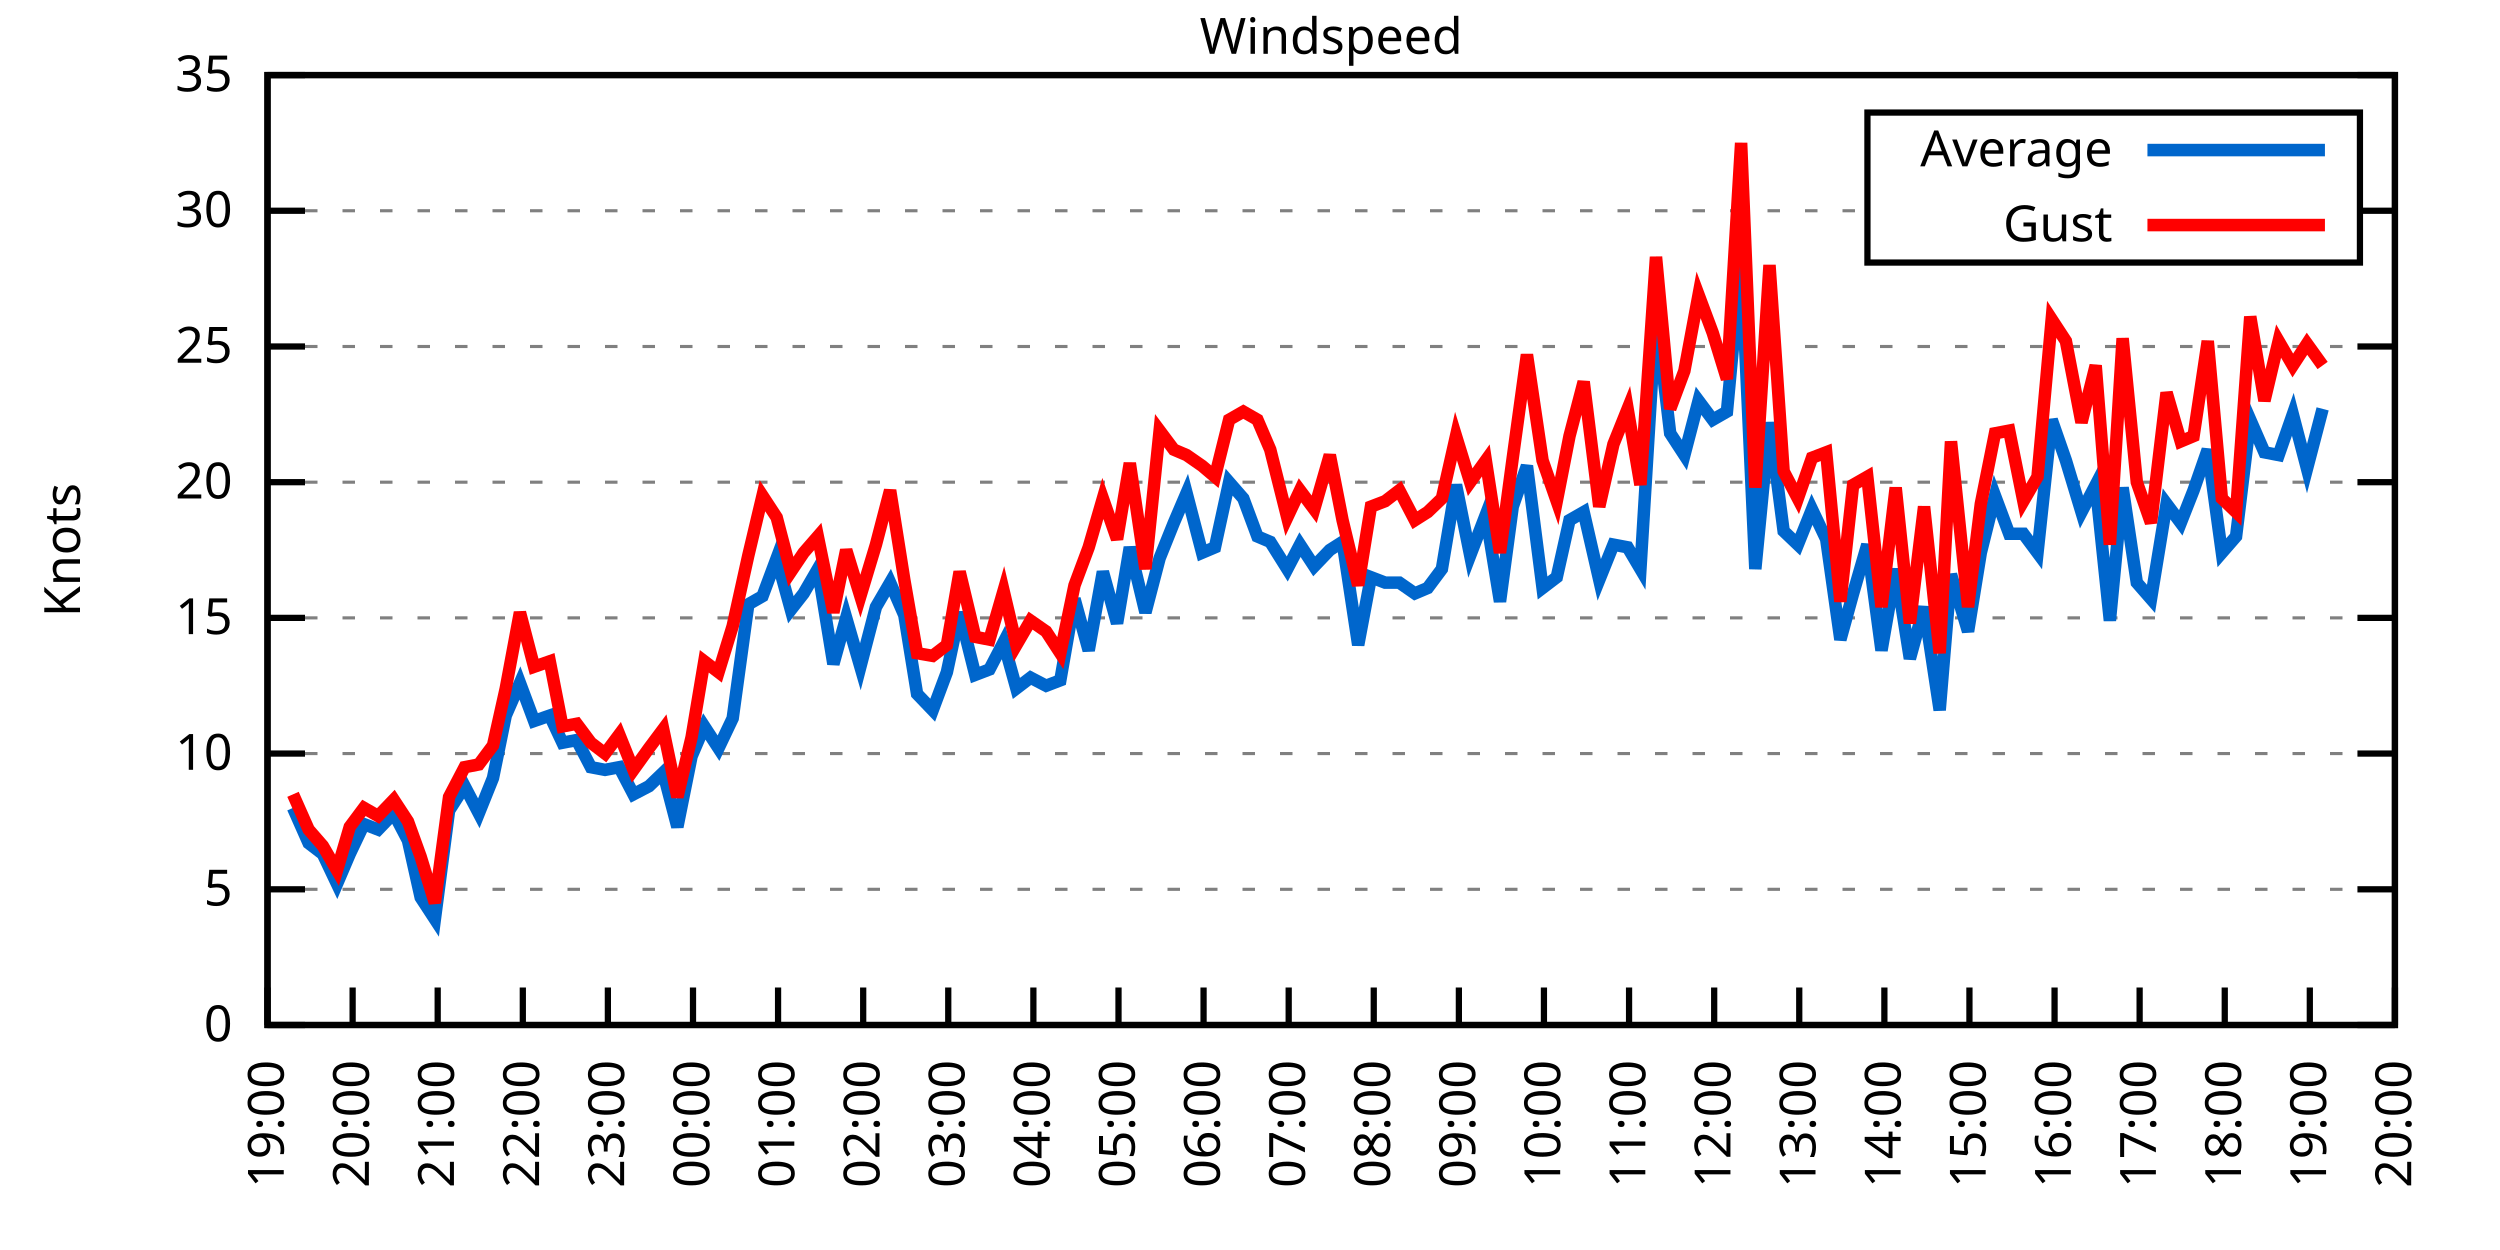
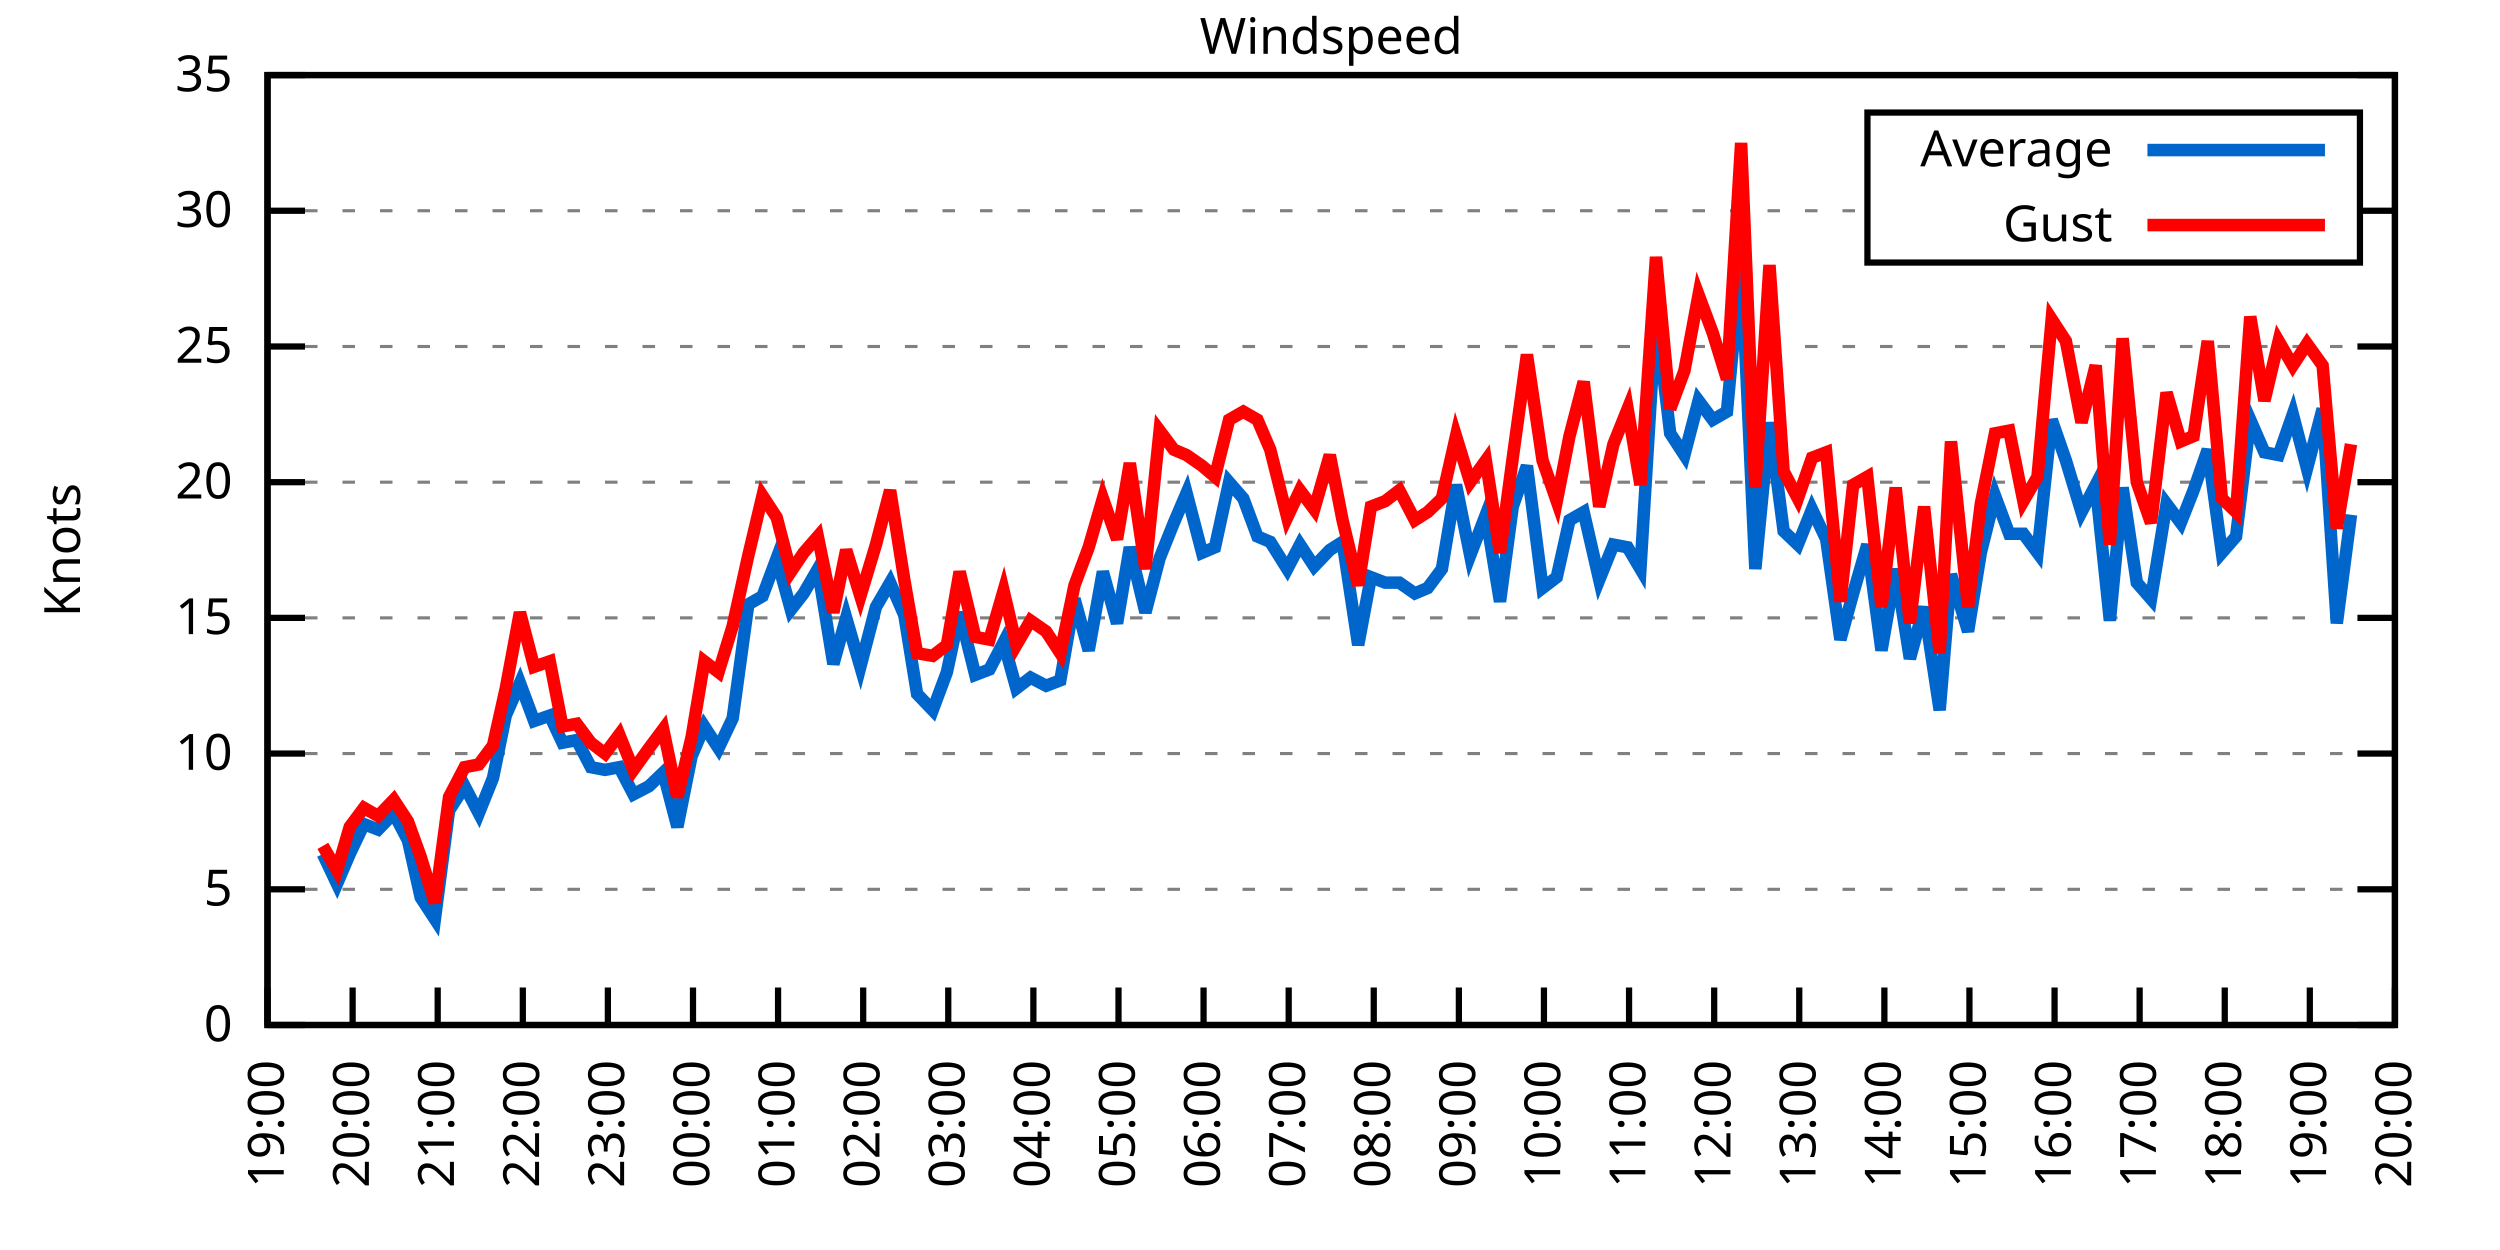
<svg xmlns="http://www.w3.org/2000/svg" xmlns:xlink="http://www.w3.org/1999/xlink" width="400" height="200" viewBox="0 0 400 200">
  <g id="gnuplot_canvas">
    <rect x="0" y="0" width="400" height="200" fill="none" />
    <defs>
      <circle id="gpDot" r="0.5" stroke-width="0.5" stroke="currentColor" />
      <path id="gpPt0" stroke-width="0.333" stroke="currentColor" d="M-1,0 h2 M0,-1 v2" />
      <path id="gpPt1" stroke-width="0.333" stroke="currentColor" d="M-1,-1 L1,1 M1,-1 L-1,1" />
      <path id="gpPt2" stroke-width="0.333" stroke="currentColor" d="M-1,0 L1,0 M0,-1 L0,1 M-1,-1 L1,1 M-1,1 L1,-1" />
      <rect id="gpPt3" stroke-width="0.333" stroke="currentColor" x="-1" y="-1" width="2" height="2" />
      <rect id="gpPt4" stroke-width="0.333" stroke="currentColor" fill="currentColor" x="-1" y="-1" width="2" height="2" />
      <circle id="gpPt5" stroke-width="0.333" stroke="currentColor" cx="0" cy="0" r="1" />
      <use xlink:href="#gpPt5" id="gpPt6" fill="currentColor" stroke="none" />
      <path id="gpPt7" stroke-width="0.333" stroke="currentColor" d="M0,-1.33 L-1.33,0.67 L1.33,0.67 z" />
      <use xlink:href="#gpPt7" id="gpPt8" fill="currentColor" stroke="none" />
      <use xlink:href="#gpPt7" id="gpPt9" stroke="currentColor" transform="rotate(180)" />
      <use xlink:href="#gpPt9" id="gpPt10" fill="currentColor" stroke="none" />
      <use xlink:href="#gpPt3" id="gpPt11" stroke="currentColor" transform="rotate(45)" />
      <use xlink:href="#gpPt11" id="gpPt12" fill="currentColor" stroke="none" />
      <path id="gpPt13" stroke-width="0.333" stroke="currentColor" d="M0,1.330 L1.265,0.411 L0.782,-1.067 L-0.782,-1.076 L-1.265,0.411 z" />
      <use xlink:href="#gpPt13" id="gpPt14" fill="currentColor" stroke="none" />
      <filter id="textbox" filterUnits="objectBoundingBox" x="0" y="0" height="1" width="1">
        <feFlood flood-color="white" flood-opacity="1" result="bgnd" />
        <feComposite in="SourceGraphic" in2="bgnd" operator="atop" />
      </filter>
      <filter id="greybox" filterUnits="objectBoundingBox" x="0" y="0" height="1" width="1">
        <feFlood flood-color="lightgrey" flood-opacity="1" result="grey" />
        <feComposite in="SourceGraphic" in2="grey" operator="atop" />
      </filter>
    </defs>
    <g fill="none" color="white" stroke="currentColor" stroke-width="1.00" stroke-linecap="butt" stroke-linejoin="miter">
</g>
    <g fill="none" color="black" stroke="currentColor" stroke-width="1.00" stroke-linecap="butt" stroke-linejoin="miter">
      <g stroke="none" shape-rendering="crispEdges">
        <polygon fill="rgb(255, 255, 255)" points="42.80,164.00 383.18,164.00 383.18,12.02 42.80,12.02 " />
      </g>
    </g>
    <g fill="none" color="black" stroke="currentColor" stroke-width="1.00" stroke-linecap="butt" stroke-linejoin="miter">
</g>
    <g fill="none" color="black" stroke="black" stroke-width="0.50" stroke-linecap="butt" stroke-linejoin="miter">
</g>
    <g fill="none" color="gray" stroke="currentColor" stroke-width="0.50" stroke-linecap="butt" stroke-linejoin="miter">
      <path stroke="gray" stroke-dasharray="2,4" class="gridline" d="M42.80,164.00 L383.19,164.00  " />
    </g>
    <g fill="none" color="gray" stroke="gray" stroke-width="1.00" stroke-linecap="butt" stroke-linejoin="miter">
</g>
    <g fill="none" color="black" stroke="currentColor" stroke-width="1.00" stroke-linecap="butt" stroke-linejoin="miter">
      <path stroke="black" d="M42.80,164.00 L48.80,164.00 M383.19,164.00 L377.19,164.00  " />
      <g transform="translate(37.20,166.60)" stroke="none" fill="black" font-family="Sans" font-size="8.00" text-anchor="end">
        <text>
          <tspan font-family="Sans"> 0</tspan>
        </text>
      </g>
    </g>
    <g fill="none" color="black" stroke="currentColor" stroke-width="1.00" stroke-linecap="butt" stroke-linejoin="miter">
</g>
    <g fill="none" color="black" stroke="black" stroke-width="0.50" stroke-linecap="butt" stroke-linejoin="miter">
</g>
    <g fill="none" color="gray" stroke="currentColor" stroke-width="0.50" stroke-linecap="butt" stroke-linejoin="miter">
      <path stroke="gray" stroke-dasharray="2,4" class="gridline" d="M42.80,142.29 L383.19,142.29  " />
    </g>
    <g fill="none" color="gray" stroke="gray" stroke-width="1.00" stroke-linecap="butt" stroke-linejoin="miter">
</g>
    <g fill="none" color="black" stroke="currentColor" stroke-width="1.00" stroke-linecap="butt" stroke-linejoin="miter">
      <path stroke="black" d="M42.80,142.29 L48.80,142.29 M383.19,142.29 L377.19,142.29  " />
      <g transform="translate(37.20,144.89)" stroke="none" fill="black" font-family="Sans" font-size="8.00" text-anchor="end">
        <text>
          <tspan font-family="Sans"> 5</tspan>
        </text>
      </g>
    </g>
    <g fill="none" color="black" stroke="currentColor" stroke-width="1.00" stroke-linecap="butt" stroke-linejoin="miter">
</g>
    <g fill="none" color="black" stroke="black" stroke-width="0.50" stroke-linecap="butt" stroke-linejoin="miter">
</g>
    <g fill="none" color="gray" stroke="currentColor" stroke-width="0.50" stroke-linecap="butt" stroke-linejoin="miter">
      <path stroke="gray" stroke-dasharray="2,4" class="gridline" d="M42.80,120.57 L383.19,120.57  " />
    </g>
    <g fill="none" color="gray" stroke="gray" stroke-width="1.00" stroke-linecap="butt" stroke-linejoin="miter">
</g>
    <g fill="none" color="black" stroke="currentColor" stroke-width="1.00" stroke-linecap="butt" stroke-linejoin="miter">
      <path stroke="black" d="M42.80,120.57 L48.80,120.57 M383.19,120.57 L377.19,120.57  " />
      <g transform="translate(37.20,123.17)" stroke="none" fill="black" font-family="Sans" font-size="8.00" text-anchor="end">
        <text>
          <tspan font-family="Sans"> 10</tspan>
        </text>
      </g>
    </g>
    <g fill="none" color="black" stroke="currentColor" stroke-width="1.00" stroke-linecap="butt" stroke-linejoin="miter">
</g>
    <g fill="none" color="black" stroke="black" stroke-width="0.50" stroke-linecap="butt" stroke-linejoin="miter">
</g>
    <g fill="none" color="gray" stroke="currentColor" stroke-width="0.50" stroke-linecap="butt" stroke-linejoin="miter">
      <path stroke="gray" stroke-dasharray="2,4" class="gridline" d="M42.80,98.86 L383.19,98.86  " />
    </g>
    <g fill="none" color="gray" stroke="gray" stroke-width="1.00" stroke-linecap="butt" stroke-linejoin="miter">
</g>
    <g fill="none" color="black" stroke="currentColor" stroke-width="1.00" stroke-linecap="butt" stroke-linejoin="miter">
      <path stroke="black" d="M42.80,98.86 L48.80,98.86 M383.19,98.86 L377.19,98.86  " />
      <g transform="translate(37.20,101.46)" stroke="none" fill="black" font-family="Sans" font-size="8.00" text-anchor="end">
        <text>
          <tspan font-family="Sans"> 15</tspan>
        </text>
      </g>
    </g>
    <g fill="none" color="black" stroke="currentColor" stroke-width="1.00" stroke-linecap="butt" stroke-linejoin="miter">
</g>
    <g fill="none" color="black" stroke="black" stroke-width="0.50" stroke-linecap="butt" stroke-linejoin="miter">
</g>
    <g fill="none" color="gray" stroke="currentColor" stroke-width="0.50" stroke-linecap="butt" stroke-linejoin="miter">
      <path stroke="gray" stroke-dasharray="2,4" class="gridline" d="M42.80,77.15 L383.19,77.15  " />
    </g>
    <g fill="none" color="gray" stroke="gray" stroke-width="1.00" stroke-linecap="butt" stroke-linejoin="miter">
</g>
    <g fill="none" color="black" stroke="currentColor" stroke-width="1.00" stroke-linecap="butt" stroke-linejoin="miter">
      <path stroke="black" d="M42.80,77.15 L48.80,77.15 M383.19,77.15 L377.19,77.15  " />
      <g transform="translate(37.20,79.75)" stroke="none" fill="black" font-family="Sans" font-size="8.00" text-anchor="end">
        <text>
          <tspan font-family="Sans"> 20</tspan>
        </text>
      </g>
    </g>
    <g fill="none" color="black" stroke="currentColor" stroke-width="1.00" stroke-linecap="butt" stroke-linejoin="miter">
</g>
    <g fill="none" color="black" stroke="black" stroke-width="0.50" stroke-linecap="butt" stroke-linejoin="miter">
</g>
    <g fill="none" color="gray" stroke="currentColor" stroke-width="0.50" stroke-linecap="butt" stroke-linejoin="miter">
      <path stroke="gray" stroke-dasharray="2,4" class="gridline" d="M42.80,55.44 L383.19,55.44  " />
    </g>
    <g fill="none" color="gray" stroke="gray" stroke-width="1.00" stroke-linecap="butt" stroke-linejoin="miter">
</g>
    <g fill="none" color="black" stroke="currentColor" stroke-width="1.00" stroke-linecap="butt" stroke-linejoin="miter">
      <path stroke="black" d="M42.80,55.44 L48.80,55.44 M383.19,55.44 L377.19,55.44  " />
      <g transform="translate(37.20,58.04)" stroke="none" fill="black" font-family="Sans" font-size="8.00" text-anchor="end">
        <text>
          <tspan font-family="Sans"> 25</tspan>
        </text>
      </g>
    </g>
    <g fill="none" color="black" stroke="currentColor" stroke-width="1.00" stroke-linecap="butt" stroke-linejoin="miter">
</g>
    <g fill="none" color="black" stroke="black" stroke-width="0.50" stroke-linecap="butt" stroke-linejoin="miter">
</g>
    <g fill="none" color="gray" stroke="currentColor" stroke-width="0.50" stroke-linecap="butt" stroke-linejoin="miter">
      <path stroke="gray" stroke-dasharray="2,4" class="gridline" d="M42.80,33.72 L298.79,33.72 M377.59,33.72 L383.19,33.72  " />
    </g>
    <g fill="none" color="gray" stroke="gray" stroke-width="1.00" stroke-linecap="butt" stroke-linejoin="miter">
</g>
    <g fill="none" color="black" stroke="currentColor" stroke-width="1.00" stroke-linecap="butt" stroke-linejoin="miter">
      <path stroke="black" d="M42.80,33.72 L48.80,33.72 M383.19,33.72 L377.19,33.72  " />
      <g transform="translate(37.20,36.32)" stroke="none" fill="black" font-family="Sans" font-size="8.00" text-anchor="end">
        <text>
          <tspan font-family="Sans"> 30</tspan>
        </text>
      </g>
    </g>
    <g fill="none" color="black" stroke="currentColor" stroke-width="1.00" stroke-linecap="butt" stroke-linejoin="miter">
</g>
    <g fill="none" color="black" stroke="black" stroke-width="0.50" stroke-linecap="butt" stroke-linejoin="miter">
</g>
    <g fill="none" color="gray" stroke="currentColor" stroke-width="0.50" stroke-linecap="butt" stroke-linejoin="miter">
      <path stroke="gray" stroke-dasharray="2,4" class="gridline" d="M42.80,12.01 L383.19,12.01  " />
    </g>
    <g fill="none" color="gray" stroke="gray" stroke-width="1.00" stroke-linecap="butt" stroke-linejoin="miter">
</g>
    <g fill="none" color="black" stroke="currentColor" stroke-width="1.00" stroke-linecap="butt" stroke-linejoin="miter">
      <path stroke="black" d="M42.80,12.01 L48.80,12.01 M383.19,12.01 L377.19,12.01  " />
      <g transform="translate(37.20,14.61)" stroke="none" fill="black" font-family="Sans" font-size="8.00" text-anchor="end">
        <text>
          <tspan font-family="Sans"> 35</tspan>
        </text>
      </g>
    </g>
    <g fill="none" color="black" stroke="currentColor" stroke-width="1.00" stroke-linecap="butt" stroke-linejoin="miter">
      <path stroke="black" d="M42.80,164.00 L42.80,158.00  " />
      <g transform="translate(45.40,169.60) rotate(270.00)" stroke="none" fill="black" font-family="Sans" font-size="8.00" text-anchor="end">
        <text>
          <tspan font-family="Sans">19:00</tspan>
        </text>
      </g>
    </g>
    <g fill="none" color="black" stroke="currentColor" stroke-width="1.00" stroke-linecap="butt" stroke-linejoin="miter">
      <path stroke="black" d="M56.42,164.00 L56.42,158.00  " />
      <g transform="translate(59.02,169.60) rotate(270.00)" stroke="none" fill="black" font-family="Sans" font-size="8.00" text-anchor="end">
        <text>
          <tspan font-family="Sans">20:00</tspan>
        </text>
      </g>
    </g>
    <g fill="none" color="black" stroke="currentColor" stroke-width="1.00" stroke-linecap="butt" stroke-linejoin="miter">
      <path stroke="black" d="M70.03,164.00 L70.03,158.00  " />
      <g transform="translate(72.63,169.60) rotate(270.00)" stroke="none" fill="black" font-family="Sans" font-size="8.00" text-anchor="end">
        <text>
          <tspan font-family="Sans">21:00</tspan>
        </text>
      </g>
    </g>
    <g fill="none" color="black" stroke="currentColor" stroke-width="1.00" stroke-linecap="butt" stroke-linejoin="miter">
      <path stroke="black" d="M83.65,164.00 L83.65,158.00  " />
      <g transform="translate(86.25,169.60) rotate(270.00)" stroke="none" fill="black" font-family="Sans" font-size="8.00" text-anchor="end">
        <text>
          <tspan font-family="Sans">22:00</tspan>
        </text>
      </g>
    </g>
    <g fill="none" color="black" stroke="currentColor" stroke-width="1.00" stroke-linecap="butt" stroke-linejoin="miter">
      <path stroke="black" d="M97.26,164.00 L97.26,158.00  " />
      <g transform="translate(99.86,169.60) rotate(270.00)" stroke="none" fill="black" font-family="Sans" font-size="8.00" text-anchor="end">
        <text>
          <tspan font-family="Sans">23:00</tspan>
        </text>
      </g>
    </g>
    <g fill="none" color="black" stroke="currentColor" stroke-width="1.00" stroke-linecap="butt" stroke-linejoin="miter">
      <path stroke="black" d="M110.88,164.00 L110.88,158.00  " />
      <g transform="translate(113.48,169.60) rotate(270.00)" stroke="none" fill="black" font-family="Sans" font-size="8.00" text-anchor="end">
        <text>
          <tspan font-family="Sans">00:00</tspan>
        </text>
      </g>
    </g>
    <g fill="none" color="black" stroke="currentColor" stroke-width="1.00" stroke-linecap="butt" stroke-linejoin="miter">
      <path stroke="black" d="M124.49,164.00 L124.49,158.00  " />
      <g transform="translate(127.09,169.60) rotate(270.00)" stroke="none" fill="black" font-family="Sans" font-size="8.00" text-anchor="end">
        <text>
          <tspan font-family="Sans">01:00</tspan>
        </text>
      </g>
    </g>
    <g fill="none" color="black" stroke="currentColor" stroke-width="1.00" stroke-linecap="butt" stroke-linejoin="miter">
      <path stroke="black" d="M138.11,164.00 L138.11,158.00  " />
      <g transform="translate(140.71,169.60) rotate(270.00)" stroke="none" fill="black" font-family="Sans" font-size="8.00" text-anchor="end">
        <text>
          <tspan font-family="Sans">02:00</tspan>
        </text>
      </g>
    </g>
    <g fill="none" color="black" stroke="currentColor" stroke-width="1.00" stroke-linecap="butt" stroke-linejoin="miter">
      <path stroke="black" d="M151.72,164.00 L151.72,158.00  " />
      <g transform="translate(154.32,169.60) rotate(270.00)" stroke="none" fill="black" font-family="Sans" font-size="8.00" text-anchor="end">
        <text>
          <tspan font-family="Sans">03:00</tspan>
        </text>
      </g>
    </g>
    <g fill="none" color="black" stroke="currentColor" stroke-width="1.00" stroke-linecap="butt" stroke-linejoin="miter">
      <path stroke="black" d="M165.34,164.00 L165.34,158.00  " />
      <g transform="translate(167.94,169.60) rotate(270.00)" stroke="none" fill="black" font-family="Sans" font-size="8.00" text-anchor="end">
        <text>
          <tspan font-family="Sans">04:00</tspan>
        </text>
      </g>
    </g>
    <g fill="none" color="black" stroke="currentColor" stroke-width="1.00" stroke-linecap="butt" stroke-linejoin="miter">
      <path stroke="black" d="M178.96,164.00 L178.96,158.00  " />
      <g transform="translate(181.56,169.60) rotate(270.00)" stroke="none" fill="black" font-family="Sans" font-size="8.00" text-anchor="end">
        <text>
          <tspan font-family="Sans">05:00</tspan>
        </text>
      </g>
    </g>
    <g fill="none" color="black" stroke="currentColor" stroke-width="1.00" stroke-linecap="butt" stroke-linejoin="miter">
      <path stroke="black" d="M192.57,164.00 L192.57,158.00  " />
      <g transform="translate(195.17,169.60) rotate(270.00)" stroke="none" fill="black" font-family="Sans" font-size="8.00" text-anchor="end">
        <text>
          <tspan font-family="Sans">06:00</tspan>
        </text>
      </g>
    </g>
    <g fill="none" color="black" stroke="currentColor" stroke-width="1.00" stroke-linecap="butt" stroke-linejoin="miter">
      <path stroke="black" d="M206.19,164.00 L206.19,158.00  " />
      <g transform="translate(208.79,169.60) rotate(270.00)" stroke="none" fill="black" font-family="Sans" font-size="8.00" text-anchor="end">
        <text>
          <tspan font-family="Sans">07:00</tspan>
        </text>
      </g>
    </g>
    <g fill="none" color="black" stroke="currentColor" stroke-width="1.00" stroke-linecap="butt" stroke-linejoin="miter">
      <path stroke="black" d="M219.80,164.00 L219.80,158.00  " />
      <g transform="translate(222.40,169.60) rotate(270.00)" stroke="none" fill="black" font-family="Sans" font-size="8.00" text-anchor="end">
        <text>
          <tspan font-family="Sans">08:00</tspan>
        </text>
      </g>
    </g>
    <g fill="none" color="black" stroke="currentColor" stroke-width="1.00" stroke-linecap="butt" stroke-linejoin="miter">
      <path stroke="black" d="M233.42,164.00 L233.42,158.00  " />
      <g transform="translate(236.02,169.60) rotate(270.00)" stroke="none" fill="black" font-family="Sans" font-size="8.00" text-anchor="end">
        <text>
          <tspan font-family="Sans">09:00</tspan>
        </text>
      </g>
    </g>
    <g fill="none" color="black" stroke="currentColor" stroke-width="1.00" stroke-linecap="butt" stroke-linejoin="miter">
      <path stroke="black" d="M247.03,164.00 L247.03,158.00  " />
      <g transform="translate(249.63,169.60) rotate(270.00)" stroke="none" fill="black" font-family="Sans" font-size="8.00" text-anchor="end">
        <text>
          <tspan font-family="Sans">10:00</tspan>
        </text>
      </g>
    </g>
    <g fill="none" color="black" stroke="currentColor" stroke-width="1.00" stroke-linecap="butt" stroke-linejoin="miter">
      <path stroke="black" d="M260.65,164.00 L260.65,158.00  " />
      <g transform="translate(263.25,169.60) rotate(270.00)" stroke="none" fill="black" font-family="Sans" font-size="8.00" text-anchor="end">
        <text>
          <tspan font-family="Sans">11:00</tspan>
        </text>
      </g>
    </g>
    <g fill="none" color="black" stroke="currentColor" stroke-width="1.00" stroke-linecap="butt" stroke-linejoin="miter">
      <path stroke="black" d="M274.27,164.00 L274.27,158.00  " />
      <g transform="translate(276.87,169.60) rotate(270.00)" stroke="none" fill="black" font-family="Sans" font-size="8.00" text-anchor="end">
        <text>
          <tspan font-family="Sans">12:00</tspan>
        </text>
      </g>
    </g>
    <g fill="none" color="black" stroke="currentColor" stroke-width="1.00" stroke-linecap="butt" stroke-linejoin="miter">
      <path stroke="black" d="M287.88,164.00 L287.88,158.00  " />
      <g transform="translate(290.48,169.60) rotate(270.00)" stroke="none" fill="black" font-family="Sans" font-size="8.00" text-anchor="end">
        <text>
          <tspan font-family="Sans">13:00</tspan>
        </text>
      </g>
    </g>
    <g fill="none" color="black" stroke="currentColor" stroke-width="1.00" stroke-linecap="butt" stroke-linejoin="miter">
      <path stroke="black" d="M301.50,164.00 L301.50,158.00  " />
      <g transform="translate(304.10,169.60) rotate(270.00)" stroke="none" fill="black" font-family="Sans" font-size="8.00" text-anchor="end">
        <text>
          <tspan font-family="Sans">14:00</tspan>
        </text>
      </g>
    </g>
    <g fill="none" color="black" stroke="currentColor" stroke-width="1.00" stroke-linecap="butt" stroke-linejoin="miter">
      <path stroke="black" d="M315.11,164.00 L315.11,158.00  " />
      <g transform="translate(317.71,169.60) rotate(270.00)" stroke="none" fill="black" font-family="Sans" font-size="8.00" text-anchor="end">
        <text>
          <tspan font-family="Sans">15:00</tspan>
        </text>
      </g>
    </g>
    <g fill="none" color="black" stroke="currentColor" stroke-width="1.00" stroke-linecap="butt" stroke-linejoin="miter">
      <path stroke="black" d="M328.73,164.00 L328.73,158.00  " />
      <g transform="translate(331.33,169.60) rotate(270.00)" stroke="none" fill="black" font-family="Sans" font-size="8.00" text-anchor="end">
        <text>
          <tspan font-family="Sans">16:00</tspan>
        </text>
      </g>
    </g>
    <g fill="none" color="black" stroke="currentColor" stroke-width="1.00" stroke-linecap="butt" stroke-linejoin="miter">
      <path stroke="black" d="M342.34,164.00 L342.34,158.00  " />
      <g transform="translate(344.94,169.60) rotate(270.00)" stroke="none" fill="black" font-family="Sans" font-size="8.00" text-anchor="end">
        <text>
          <tspan font-family="Sans">17:00</tspan>
        </text>
      </g>
    </g>
    <g fill="none" color="black" stroke="currentColor" stroke-width="1.00" stroke-linecap="butt" stroke-linejoin="miter">
      <path stroke="black" d="M355.96,164.00 L355.96,158.00  " />
      <g transform="translate(358.56,169.60) rotate(270.00)" stroke="none" fill="black" font-family="Sans" font-size="8.00" text-anchor="end">
        <text>
          <tspan font-family="Sans">18:00</tspan>
        </text>
      </g>
    </g>
    <g fill="none" color="black" stroke="currentColor" stroke-width="1.00" stroke-linecap="butt" stroke-linejoin="miter">
      <path stroke="black" d="M369.57,164.00 L369.57,158.00  " />
      <g transform="translate(372.17,169.60) rotate(270.00)" stroke="none" fill="black" font-family="Sans" font-size="8.00" text-anchor="end">
        <text>
          <tspan font-family="Sans">19:00</tspan>
        </text>
      </g>
    </g>
    <g fill="none" color="black" stroke="currentColor" stroke-width="1.00" stroke-linecap="butt" stroke-linejoin="miter">
      <path stroke="black" d="M383.19,164.00 L383.19,158.00  " />
      <g transform="translate(385.79,169.60) rotate(270.00)" stroke="none" fill="black" font-family="Sans" font-size="8.00" text-anchor="end">
        <text>
          <tspan font-family="Sans">20:00</tspan>
        </text>
      </g>
    </g>
    <g fill="none" color="black" stroke="currentColor" stroke-width="1.00" stroke-linecap="butt" stroke-linejoin="miter">
</g>
    <g fill="none" color="black" stroke="currentColor" stroke-width="1.00" stroke-linecap="butt" stroke-linejoin="miter">
      <path stroke="black" d="M42.80,12.01 L42.80,164.00 L383.19,164.00 L383.19,12.01 L42.80,12.01 Z  " />
    </g>
    <g fill="none" color="black" stroke="currentColor" stroke-width="1.00" stroke-linecap="butt" stroke-linejoin="miter">
</g>
    <g fill="none" color="black" stroke="currentColor" stroke-width="1.00" stroke-linecap="butt" stroke-linejoin="miter">
      <path stroke="black" d="M298.79,42.01 L298.79,18.01 L377.59,18.01 L377.59,42.01 L298.79,42.01 Z  " />
    </g>
    <g id="Windspeed_plot_1">
      <g fill="none" color="white" stroke="black" stroke-width="2.00" stroke-linecap="butt" stroke-linejoin="miter">
</g>
      <g fill="none" color="black" stroke="currentColor" stroke-width="2.00" stroke-linecap="butt" stroke-linejoin="miter">
        <g transform="translate(337.99,26.61)" stroke="none" fill="black" font-family="Sans" font-size="8.00" text-anchor="end">
          <text>
            <tspan font-family="Sans">Average</tspan>
          </text>
        </g>
      </g>
      <g fill="none" color="black" stroke="currentColor" stroke-width="2.00" stroke-linecap="butt" stroke-linejoin="miter">
-         <path stroke="rgb(  0, 102, 204)" d="M343.59,24.01 L371.99,24.01 M46.88,129.26 L49.38,134.90 L51.65,136.64 L53.92,141.42 L55.96,136.64 L58.23,131.86   L60.50,132.73 L63.00,130.13 L65.27,134.47 L67.31,143.59 L69.58,147.06 L71.85,129.69 L74.34,125.79 L76.61,130.13   L78.88,124.48 L80.92,114.49 L83.19,109.28 L85.46,115.36 L87.96,114.49 L90.00,118.84 L92.27,118.40 L94.54,122.75   L96.81,123.18 L99.08,122.75 L101.35,127.09 L103.84,125.79 L106.11,123.61 L108.38,132.30 L110.65,121.01 L112.69,116.23   L114.96,119.71 L117.23,114.93 L119.73,96.69 L122.00,95.39 L124.27,89.31 L126.54,97.56 L128.58,94.95 L130.85,91.04   L133.34,106.24 L135.39,98.86 L137.66,106.68 L140.15,97.12 L142.42,93.22 L144.69,98.43 L146.73,111.02 L149.23,113.63   L151.50,107.55 L153.54,97.99 L156.04,107.98 L158.31,107.11 L160.57,102.77 L162.62,110.15 L164.89,108.42 L167.38,109.72   L169.65,108.85 L171.92,95.82 L174.19,104.07 L176.46,91.48 L178.73,99.73 L180.77,87.57 L183.27,97.99 L185.54,89.31   L187.81,83.66 L189.85,78.89 L192.34,88.44 L194.39,87.57 L196.66,77.15 L198.93,79.75 L201.19,85.83 L203.24,86.70   L205.96,91.04 L208.00,87.14 L210.27,90.61 L212.77,88.00 L214.81,86.70 L217.31,103.20 L219.35,92.35 L221.62,93.22   L223.89,93.22 L226.38,94.95 L228.43,94.08 L230.70,91.04 L232.96,77.58 L235.23,88.87 L237.73,82.36 L240.00,96.26   L242.04,81.06 L244.31,74.54 L246.81,94.08 L249.08,92.35 L251.12,83.23 L253.39,81.93 L255.88,92.78 L258.15,87.14   L260.42,87.57 L262.47,91.04 L264.96,50.22 L267.23,69.33 L269.50,72.81 L271.77,64.12 L274.04,67.16 L276.31,65.86   L278.58,41.54 L280.85,91.04 L283.12,67.59 L285.38,84.97 L287.65,87.14 L289.92,81.49 L292.19,86.27 L294.46,102.34   L296.50,94.95 L298.77,87.14 L301.04,104.07 L303.31,91.04 L305.58,105.38 L307.85,97.12 L310.35,113.63 L312.16,91.91   L314.89,101.03 L316.93,88.44 L319.20,79.32 L321.47,85.40 L323.74,85.40 L326.00,88.44 L328.27,67.16 L330.54,73.67   L333.04,81.93 L335.31,77.58 L337.58,99.30 L339.62,78.02 L341.89,93.22 L344.16,95.82 L346.65,80.62 L348.92,83.66   L350.97,78.45 L353.24,71.94 L355.50,88.44 L357.77,85.83 L360.04,67.16 L362.31,72.37 L364.58,72.81 L366.85,66.29   L369.12,74.98 L371.62,65.42  " />
+         <path stroke="rgb(  0, 102, 204)" d="M343.59,24.01 L371.99,24.01 M51.65,136.64 L53.92,141.42 L55.96,136.64 L58.23,131.86 L60.50,132.73 L63.00,130.13   L65.27,134.47 L67.31,143.59 L69.58,147.06 L71.85,129.69 L74.34,125.79 L76.61,130.13 L78.88,124.48 L80.92,114.49   L83.19,109.28 L85.46,115.36 L87.96,114.49 L90.00,118.84 L92.27,118.40 L94.54,122.75 L96.81,123.18 L99.08,122.75   L101.35,127.09 L103.84,125.79 L106.11,123.61 L108.38,132.30 L110.65,121.01 L112.69,116.23 L114.96,119.71 L117.23,114.93   L119.73,96.69 L122.00,95.39 L124.27,89.31 L126.54,97.56 L128.58,94.95 L130.85,91.04 L133.34,106.24 L135.39,98.86   L137.66,106.68 L140.15,97.12 L142.42,93.22 L144.69,98.43 L146.73,111.02 L149.23,113.63 L151.50,107.55 L153.54,97.99   L156.04,107.98 L158.31,107.11 L160.57,102.77 L162.62,110.15 L164.89,108.42 L167.38,109.72 L169.65,108.85 L171.92,95.82   L174.19,104.07 L176.46,91.48 L178.73,99.73 L180.77,87.57 L183.27,97.99 L185.54,89.31 L187.81,83.66 L189.85,78.89   L192.34,88.44 L194.39,87.57 L196.66,77.15 L198.93,79.75 L201.19,85.83 L203.24,86.70 L205.96,91.04 L208.00,87.14   L210.27,90.61 L212.77,88.00 L214.81,86.70 L217.31,103.20 L219.35,92.35 L221.62,93.22 L223.89,93.22 L226.38,94.95   L228.43,94.08 L230.70,91.04 L232.96,77.58 L235.23,88.87 L237.73,82.36 L240.00,96.26 L242.04,81.06 L244.31,74.54   L246.81,94.08 L249.08,92.35 L251.12,83.23 L253.39,81.93 L255.88,92.78 L258.15,87.14 L260.42,87.57 L262.47,91.04   L264.96,50.22 L267.23,69.33 L269.50,72.81 L271.77,64.12 L274.04,67.16 L276.31,65.86 L278.58,41.54 L280.85,91.04   L283.12,67.59 L285.38,84.97 L287.65,87.14 L289.92,81.49 L292.19,86.27 L294.46,102.34 L296.50,94.95 L298.77,87.14   L301.04,104.07 L303.31,91.04 L305.58,105.38 L307.85,97.12 L310.35,113.63 L312.16,91.91 L314.89,101.03 L316.93,88.44   L319.20,79.32 L321.47,85.40 L323.74,85.40 L326.00,88.44 L328.27,67.16 L330.54,73.67 L333.04,81.93 L335.31,77.58   L337.58,99.30 L339.62,78.02 L341.89,93.22 L344.16,95.82 L346.65,80.62 L348.92,83.66 L350.97,78.45 L353.24,71.94   L355.50,88.44 L357.77,85.83 L360.04,67.16 L362.31,72.37 L364.58,72.81 L366.85,66.29 L369.12,74.98 L371.62,65.42   L373.89,99.73 L376.16,82.36  " />
      </g>
    </g>
    <g id="Windspeed_plot_2">
      <g fill="none" color="black" stroke="currentColor" stroke-width="2.00" stroke-linecap="butt" stroke-linejoin="miter">
        <g transform="translate(337.99,38.61)" stroke="none" fill="black" font-family="Sans" font-size="8.00" text-anchor="end">
          <text>
            <tspan font-family="Sans">Gust</tspan>
          </text>
        </g>
      </g>
      <g fill="none" color="black" stroke="currentColor" stroke-width="2.00" stroke-linecap="butt" stroke-linejoin="miter">
-         <path stroke="rgb(255,   0,   0)" d="M343.59,36.01 L371.99,36.01 M46.88,127.09 L49.38,132.73 L51.65,135.34 L53.92,139.25 L55.96,132.30 L58.23,129.26   L60.50,130.56 L63.00,127.96 L65.27,131.43 L67.31,137.08 L69.58,144.46 L71.85,127.52 L74.34,122.75 L76.61,122.31   L78.88,119.27 L80.92,110.15 L83.19,97.99 L85.46,106.68 L87.96,105.81 L90.00,116.23 L92.27,115.80 L94.54,118.84   L96.81,120.57 L99.08,117.53 L101.35,123.18 L103.84,119.71 L106.11,116.67 L108.38,127.52 L110.65,117.97 L112.69,105.81   L114.96,107.55 L117.23,100.16 L119.73,88.87 L122.00,79.32 L124.27,82.79 L126.54,91.48 L128.58,88.44 L130.85,85.83   L133.34,97.99 L135.39,88.00 L137.66,95.39 L140.15,87.14 L142.42,78.45 L144.69,92.78 L146.73,104.51 L149.23,104.94   L151.50,103.20 L153.54,91.48 L156.04,101.90 L158.31,102.34 L160.57,94.52 L162.62,103.20 L164.89,99.30 L167.38,101.03   L169.65,104.51 L171.92,93.65 L174.19,87.57 L176.46,79.75 L178.73,86.27 L180.77,74.11 L183.27,91.04 L185.54,68.90   L187.81,71.94 L189.85,72.81 L192.34,74.54 L194.39,76.28 L196.66,67.16 L198.93,65.86 L201.19,67.16 L203.24,71.94   L205.96,82.79 L208.00,78.45 L210.27,81.49 L212.77,72.81 L214.81,83.23 L217.31,93.65 L219.35,81.06 L221.62,80.19   L223.89,78.45 L226.38,83.23 L228.43,81.93 L230.70,79.75 L232.96,69.77 L235.23,77.15 L237.73,73.67 L240.00,88.44   L242.04,73.24 L244.31,56.74 L246.81,73.67 L249.08,80.19 L251.12,69.77 L253.39,61.08 L255.88,81.06 L258.15,71.07   L260.42,65.42 L262.47,77.58 L264.96,41.11 L267.23,65.42 L269.50,59.34 L271.77,47.18 L274.04,53.26 L276.31,60.65   L278.58,22.87 L280.85,78.02 L283.12,42.41 L285.38,75.41 L287.65,79.75 L289.92,73.24 L292.19,72.37 L294.46,96.26   L296.50,77.58 L298.77,76.28 L301.04,97.12 L303.31,78.02 L305.58,99.73 L307.85,81.06 L310.35,104.51 L312.16,70.63   L314.89,97.12 L316.93,80.62 L319.20,69.33 L321.47,68.90 L323.74,80.19 L326.00,76.28 L328.27,51.09 L330.54,54.57   L333.04,67.59 L335.31,58.48 L337.58,87.14 L339.62,54.13 L341.89,77.15 L344.16,83.66 L346.65,62.82 L348.92,70.63   L350.97,69.77 L353.24,54.57 L355.50,79.75 L357.77,81.93 L360.04,50.66 L362.31,64.12 L364.58,54.57 L366.85,58.48   L369.12,55.00 L371.62,58.48  " />
+         <path stroke="rgb(255,   0,   0)" d="M343.59,36.01 L371.99,36.01 M51.65,135.34 L53.92,139.25 L55.96,132.30 L58.23,129.26 L60.50,130.56 L63.00,127.96   L65.27,131.43 L67.31,137.08 L69.58,144.46 L71.85,127.52 L74.34,122.75 L76.61,122.31 L78.88,119.27 L80.92,110.15   L83.19,97.99 L85.46,106.68 L87.96,105.81 L90.00,116.23 L92.27,115.80 L94.54,118.84 L96.81,120.57 L99.08,117.53   L101.35,123.18 L103.84,119.71 L106.11,116.67 L108.38,127.52 L110.65,117.97 L112.69,105.81 L114.96,107.55 L117.23,100.16   L119.73,88.87 L122.00,79.32 L124.27,82.79 L126.54,91.48 L128.58,88.44 L130.85,85.83 L133.34,97.99 L135.39,88.00   L137.66,95.39 L140.15,87.14 L142.42,78.45 L144.69,92.78 L146.73,104.51 L149.23,104.94 L151.50,103.20 L153.54,91.48   L156.04,101.90 L158.31,102.34 L160.57,94.52 L162.62,103.20 L164.89,99.30 L167.38,101.03 L169.65,104.51 L171.92,93.65   L174.19,87.57 L176.46,79.75 L178.73,86.27 L180.77,74.11 L183.27,91.04 L185.54,68.90 L187.81,71.94 L189.85,72.81   L192.34,74.54 L194.39,76.28 L196.66,67.16 L198.93,65.86 L201.19,67.16 L203.24,71.94 L205.96,82.79 L208.00,78.45   L210.27,81.49 L212.77,72.81 L214.81,83.23 L217.31,93.65 L219.35,81.06 L221.62,80.19 L223.89,78.45 L226.38,83.23   L228.43,81.93 L230.70,79.75 L232.96,69.77 L235.23,77.15 L237.73,73.67 L240.00,88.44 L242.04,73.24 L244.31,56.74   L246.81,73.67 L249.08,80.19 L251.12,69.77 L253.39,61.08 L255.88,81.06 L258.15,71.07 L260.42,65.42 L262.47,77.58   L264.96,41.11 L267.23,65.42 L269.50,59.34 L271.77,47.18 L274.04,53.26 L276.31,60.65 L278.58,22.87 L280.85,78.02   L283.12,42.41 L285.38,75.41 L287.65,79.75 L289.92,73.24 L292.19,72.37 L294.46,96.26 L296.50,77.58 L298.77,76.28   L301.04,97.12 L303.31,78.02 L305.58,99.73 L307.85,81.06 L310.35,104.51 L312.16,70.63 L314.89,97.12 L316.93,80.62   L319.20,69.33 L321.47,68.90 L323.74,80.19 L326.00,76.28 L328.27,51.09 L330.54,54.57 L333.04,67.59 L335.31,58.48   L337.58,87.14 L339.62,54.13 L341.89,77.15 L344.16,83.66 L346.65,62.82 L348.92,70.63 L350.97,69.77 L353.24,54.57   L355.50,79.75 L357.77,81.93 L360.04,50.66 L362.31,64.12 L364.58,54.57 L366.85,58.48 L369.12,55.00 L371.62,58.48   L373.89,84.53 L376.16,71.07  " />
      </g>
    </g>
    <g fill="none" color="black" stroke="currentColor" stroke-width="2.00" stroke-linecap="butt" stroke-linejoin="miter">
</g>
    <g fill="none" color="black" stroke="black" stroke-width="1.00" stroke-linecap="butt" stroke-linejoin="miter">
</g>
    <g fill="none" color="black" stroke="currentColor" stroke-width="1.00" stroke-linecap="butt" stroke-linejoin="miter">
      <path stroke="black" d="M42.80,12.01 L42.80,164.00 L383.19,164.00 L383.19,12.01 L42.80,12.01 Z  " />
      <g transform="translate(12.80,88.01) rotate(270.00)" stroke="none" fill="black" font-family="Sans" font-size="8.00" text-anchor="middle">
        <text>
          <tspan font-family="Sans">Knots</tspan>
        </text>
      </g>
    </g>
    <g fill="none" color="black" stroke="currentColor" stroke-width="1.00" stroke-linecap="butt" stroke-linejoin="miter">
</g>
    <g fill="none" color="black" stroke="currentColor" stroke-width="1.00" stroke-linecap="butt" stroke-linejoin="miter">
      <g transform="translate(212.99,8.61)" stroke="none" fill="black" font-family="Sans" font-size="8.00" text-anchor="middle">
        <text>
          <tspan font-family="Sans">Windspeed</tspan>
        </text>
      </g>
    </g>
    <g fill="none" color="black" stroke="currentColor" stroke-width="1.00" stroke-linecap="butt" stroke-linejoin="miter">
</g>
  </g>
</svg>
